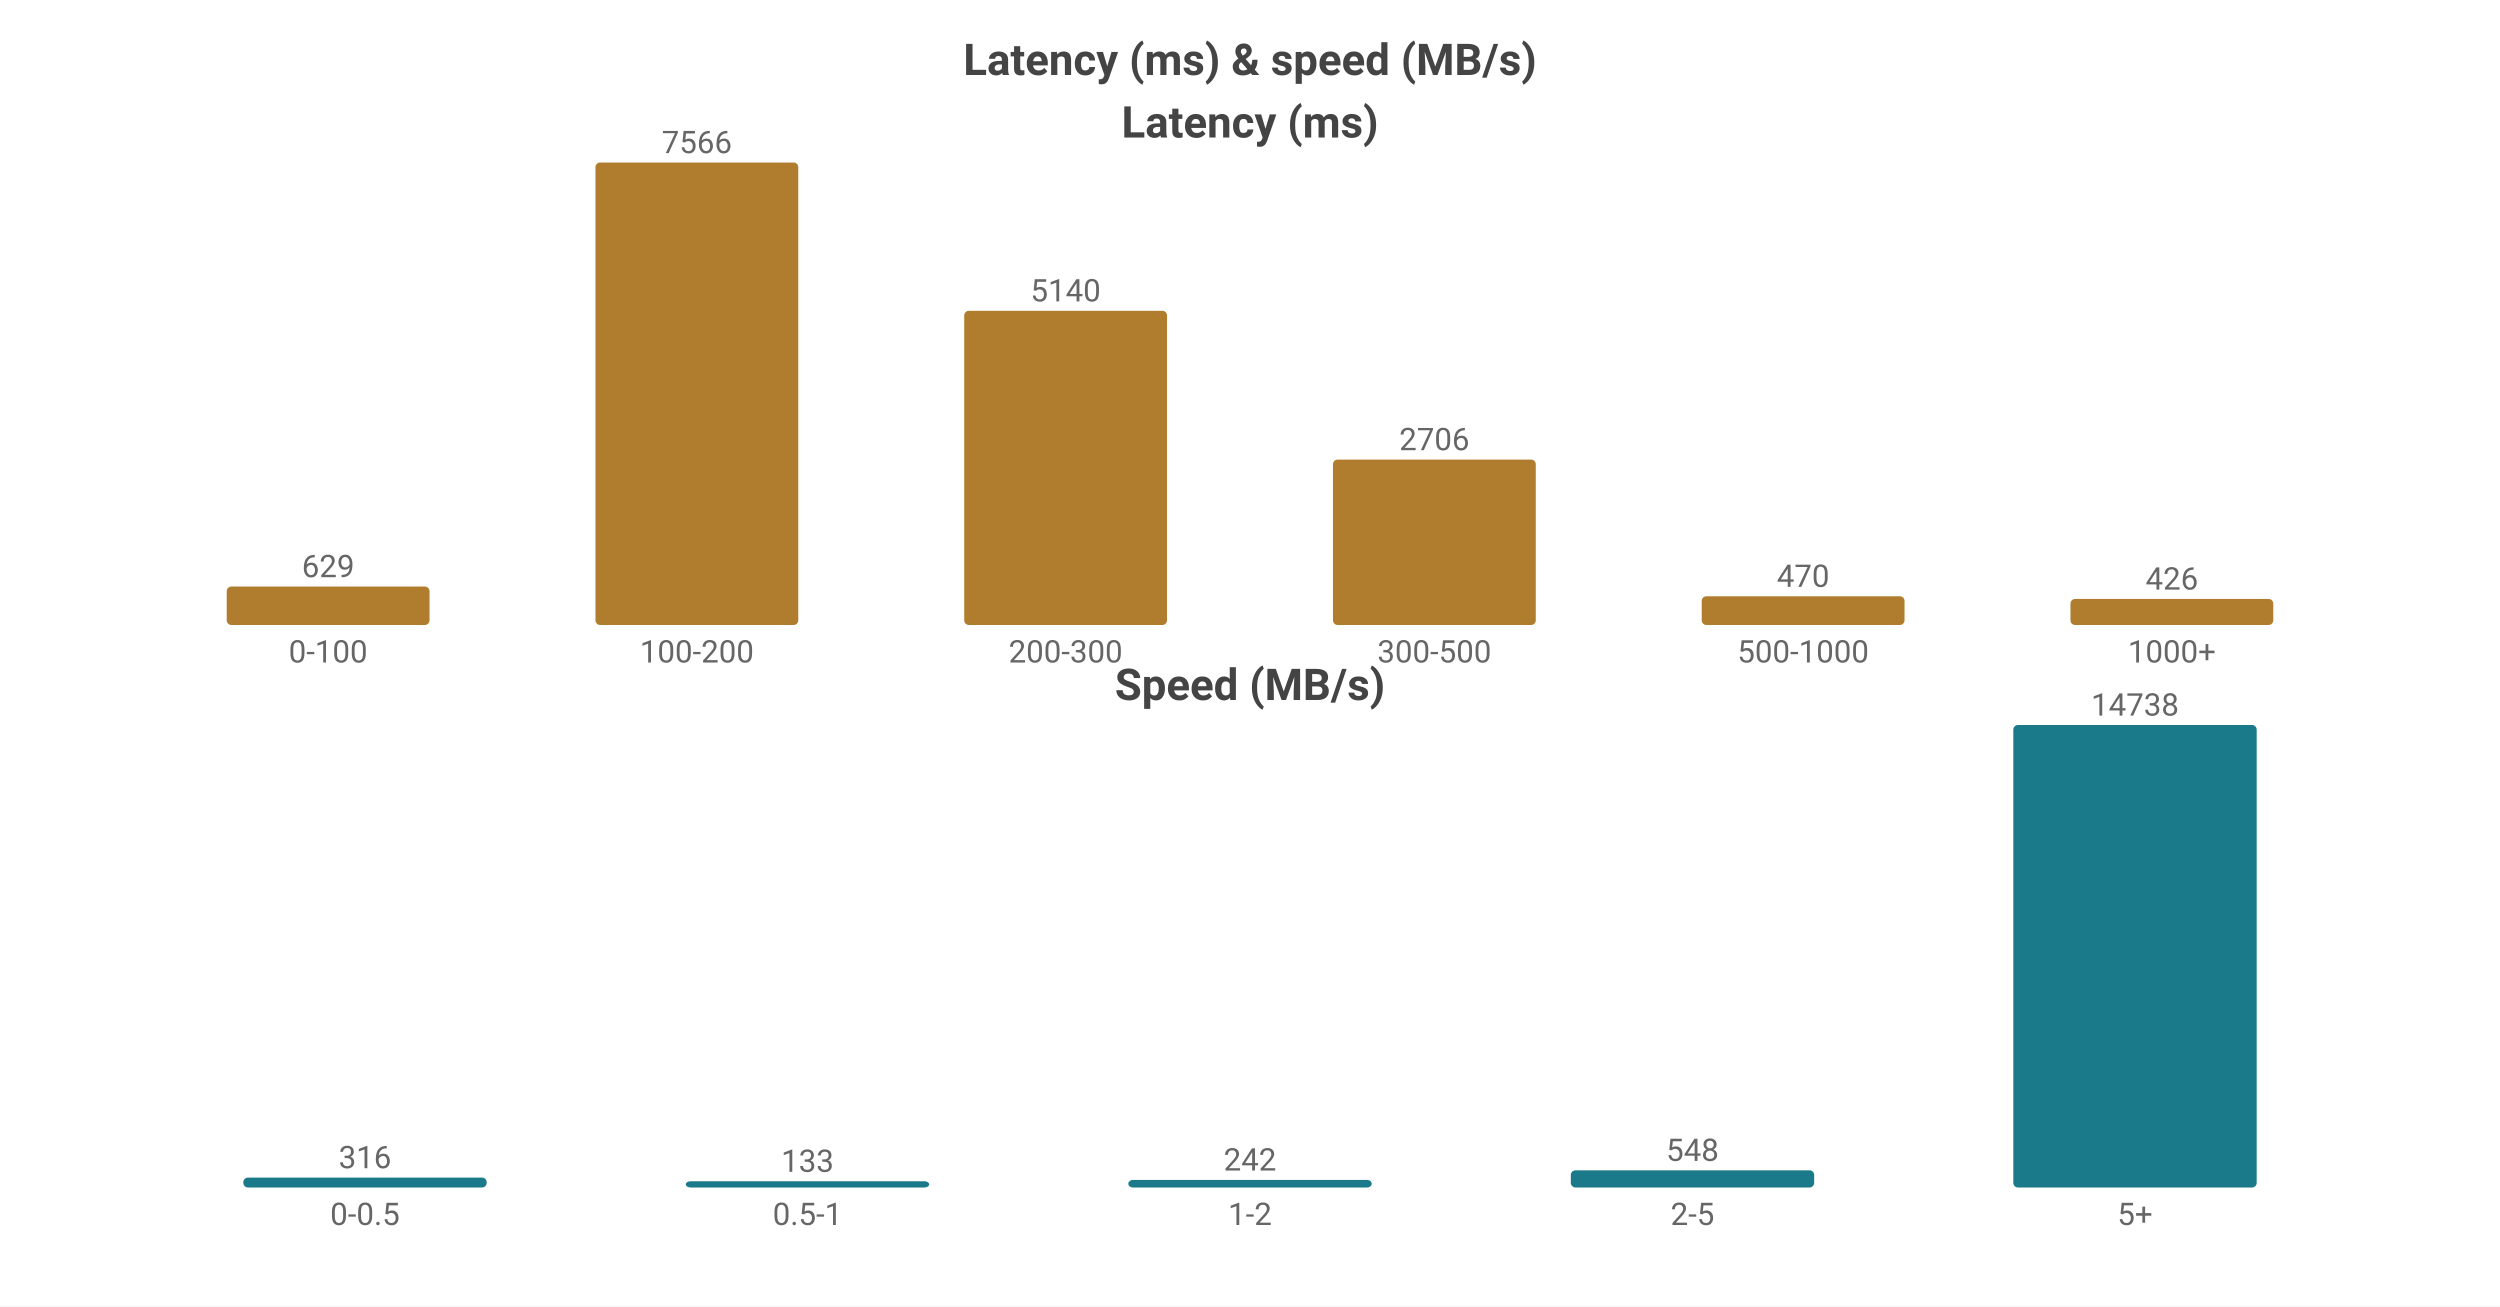
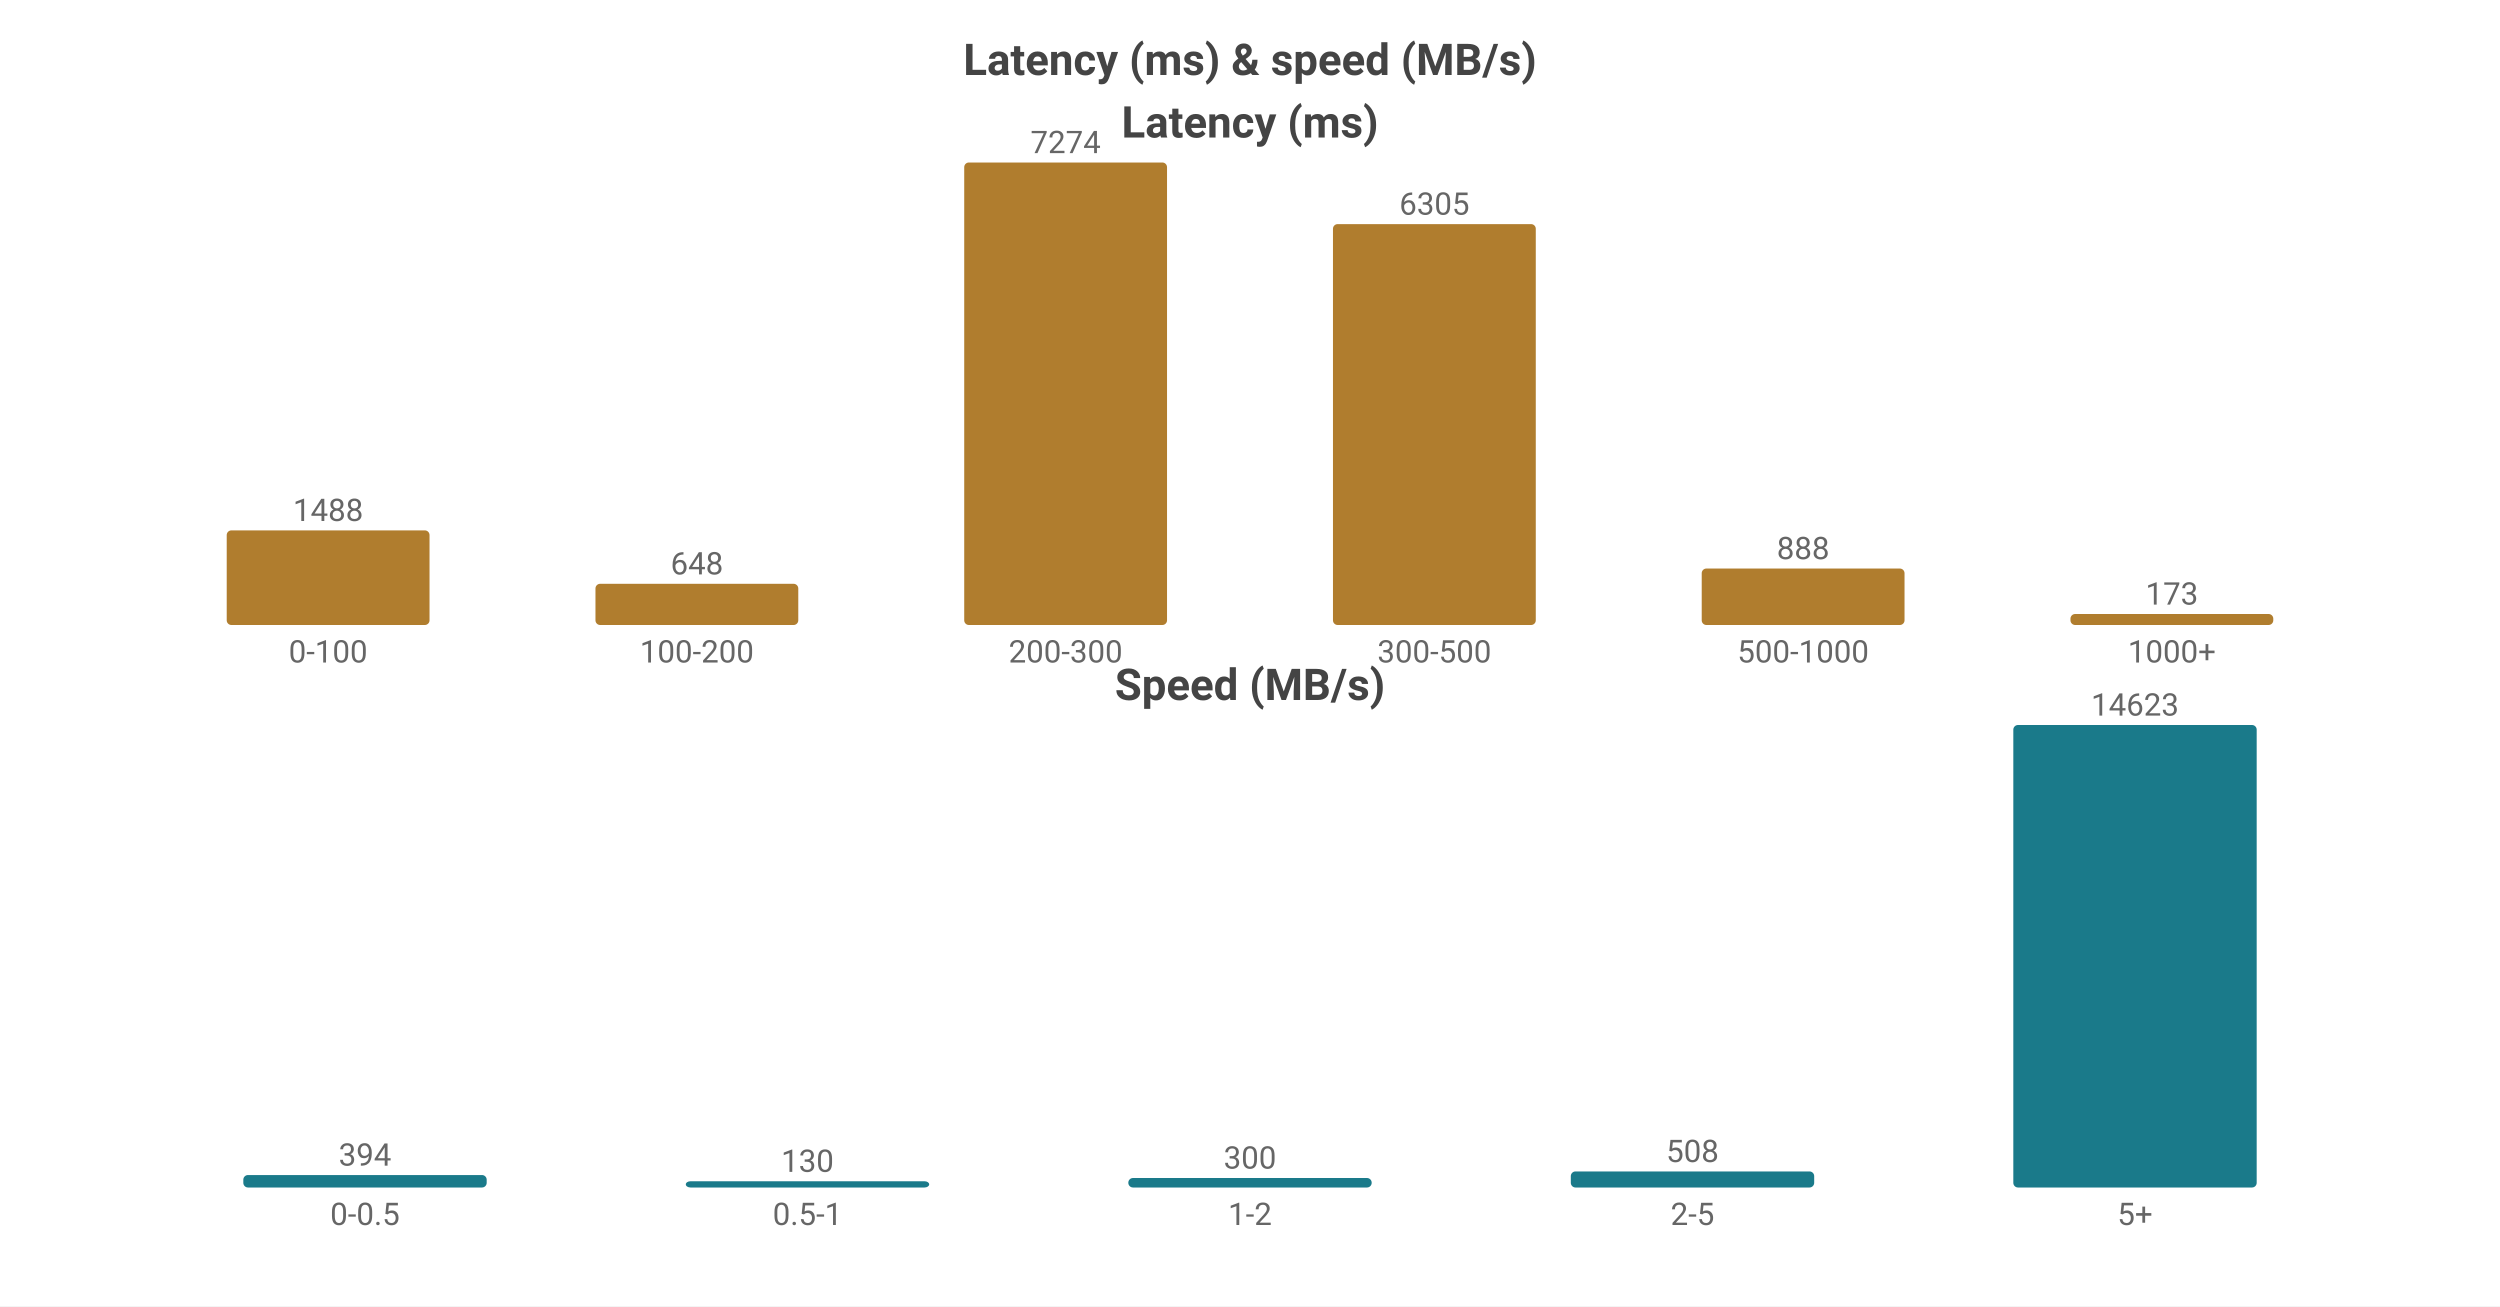
<svg xmlns="http://www.w3.org/2000/svg" width="800" height="418" viewBox="0 0 800 418">
  <rect width="800" height="418" fill="#ffffff" />
  <style>text{font-family:system-ui,-apple-system,'Segoe UI',Roboto,'PingFang SC','Microsoft YaHei','Noto Sans CJK SC',sans-serif}.g{stroke:#e8e8e8;stroke-width:1}.a{stroke:#999;stroke-width:1}.t{font-size:10px;fill:#666}.m{font-size:10px;text-anchor:middle;fill:#666}.e{font-size:10px;text-anchor:end;fill:#666}.l{font-size:11px;fill:#333}.tt{font-size:14px;font-weight:600;text-anchor:middle;fill:#444}.em{font-size:13px;text-anchor:middle;fill:#999}</style>
  <text class="tt" x="400.0" y="24">Latency (ms) &amp; speed (MB/s)</text>
  <text class="tt" x="400.0" y="44">Latency (ms)</text>
-   <rect x="72.55" y="187.696" width="64.9" height="12.304" fill="#b07d2e" rx="1.5" />
-   <text class="m" x="105.0" y="184.696">629</text>
+   <rect x="72.55" y="169.724" width="64.9" height="30.276" fill="#b07d2e" rx="1.5" />
+   <text class="m" x="105.0" y="166.724">1488</text>
  <text class="m" x="105.0" y="212">0-100</text>
-   <rect x="190.55" y="52.0" width="64.9" height="148.0" fill="#b07d2e" rx="1.5" />
-   <text class="m" x="223.0" y="49.0">7566</text>
+   <rect x="190.55" y="186.816" width="64.9" height="13.184" fill="#b07d2e" rx="1.5" />
+   <text class="m" x="223.0" y="183.816">648</text>
  <text class="m" x="223.0" y="212">100-200</text>
-   <rect x="308.55" y="99.455" width="64.9" height="100.545" fill="#b07d2e" rx="1.5" />
-   <text class="m" x="341.0" y="96.455">5140</text>
+   <rect x="308.55" y="52.0" width="64.9" height="148.0" fill="#b07d2e" rx="1.5" />
+   <text class="m" x="341.0" y="49.0">7274</text>
  <text class="m" x="341.0" y="212">200-300</text>
-   <rect x="426.55" y="147.067" width="64.9" height="52.933" fill="#b07d2e" rx="1.5" />
-   <text class="m" x="459.0" y="144.067">2706</text>
+   <rect x="426.55" y="71.716" width="64.9" height="128.284" fill="#b07d2e" rx="1.5" />
+   <text class="m" x="459.0" y="68.716">6305</text>
  <text class="m" x="459.0" y="212">300-500</text>
-   <rect x="544.55" y="190.806" width="64.9" height="9.194" fill="#b07d2e" rx="1.5" />
-   <text class="m" x="577.0" y="187.806">470</text>
+   <rect x="544.55" y="181.932" width="64.9" height="18.068" fill="#b07d2e" rx="1.5" />
+   <text class="m" x="577.0" y="178.932">888</text>
  <text class="m" x="577.0" y="212">500-1000</text>
-   <rect x="662.55" y="191.667" width="64.9" height="8.333" fill="#b07d2e" rx="1.5" />
-   <text class="m" x="695.0" y="188.667">426</text>
+   <rect x="662.55" y="196.48" width="64.9" height="3.52" fill="#b07d2e" rx="1.5" />
+   <text class="m" x="695.0" y="193.48">173</text>
  <text class="m" x="695.0" y="212">1000+</text>
  <text class="tt" x="400.0" y="224">Speed (MB/s)</text>
-   <rect x="77.86" y="376.827" width="77.88" height="3.173" fill="#1a7a8a" rx="1.5" />
-   <text class="m" x="116.8" y="373.827">316</text>
+   <rect x="77.86" y="376.012" width="77.88" height="3.988" fill="#1a7a8a" rx="1.5" />
+   <text class="m" x="116.8" y="373.012">394</text>
  <text class="m" x="116.8" y="392">0-0.5</text>
  <rect x="219.46" y="378" width="77.88" height="2" fill="#1a7a8a" rx="1.5" />
-   <text class="m" x="258.4" y="375">133</text>
+   <text class="m" x="258.4" y="375">130</text>
  <text class="m" x="258.4" y="392">0.5-1</text>
-   <rect x="361.06" y="377.57" width="77.88" height="2.43" fill="#1a7a8a" rx="1.5" />
-   <text class="m" x="400.0" y="374.57">242</text>
+   <rect x="361.06" y="376.964" width="77.88" height="3.036" fill="#1a7a8a" rx="1.5" />
+   <text class="m" x="400.0" y="373.964">300</text>
  <text class="m" x="400.0" y="392">1-2</text>
-   <rect x="502.66" y="374.497" width="77.88" height="5.503" fill="#1a7a8a" rx="1.5" />
-   <text class="m" x="541.6" y="371.497">548</text>
+   <rect x="502.66" y="374.859" width="77.88" height="5.141" fill="#1a7a8a" rx="1.5" />
+   <text class="m" x="541.6" y="371.859">508</text>
  <text class="m" x="541.6" y="392">2-5</text>
  <rect x="644.26" y="232.0" width="77.88" height="148.0" fill="#1a7a8a" rx="1.5" />
-   <text class="m" x="683.2" y="229.0">14738</text>
+   <text class="m" x="683.2" y="229.0">14623</text>
  <text class="m" x="683.2" y="392">5+</text>
</svg>
